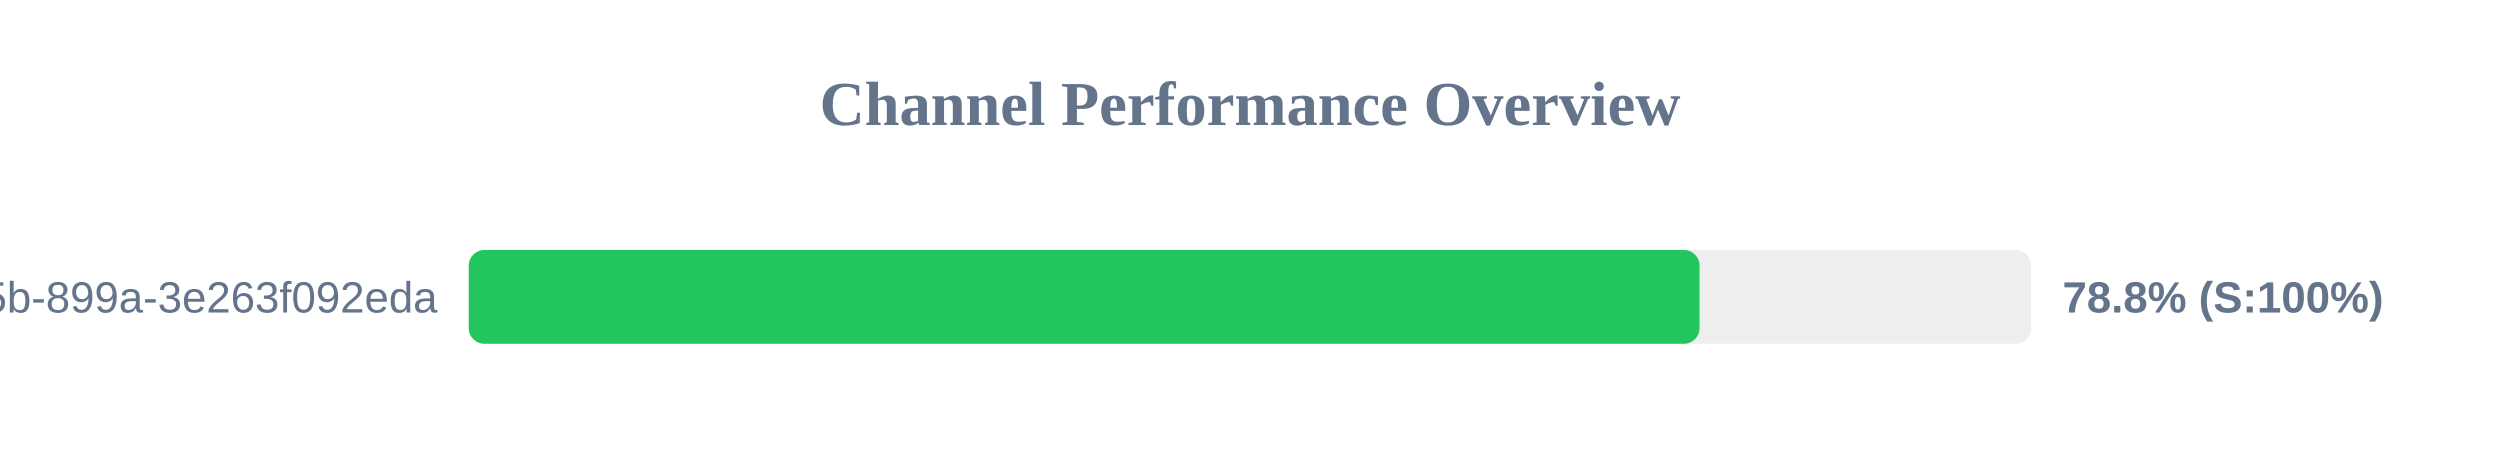
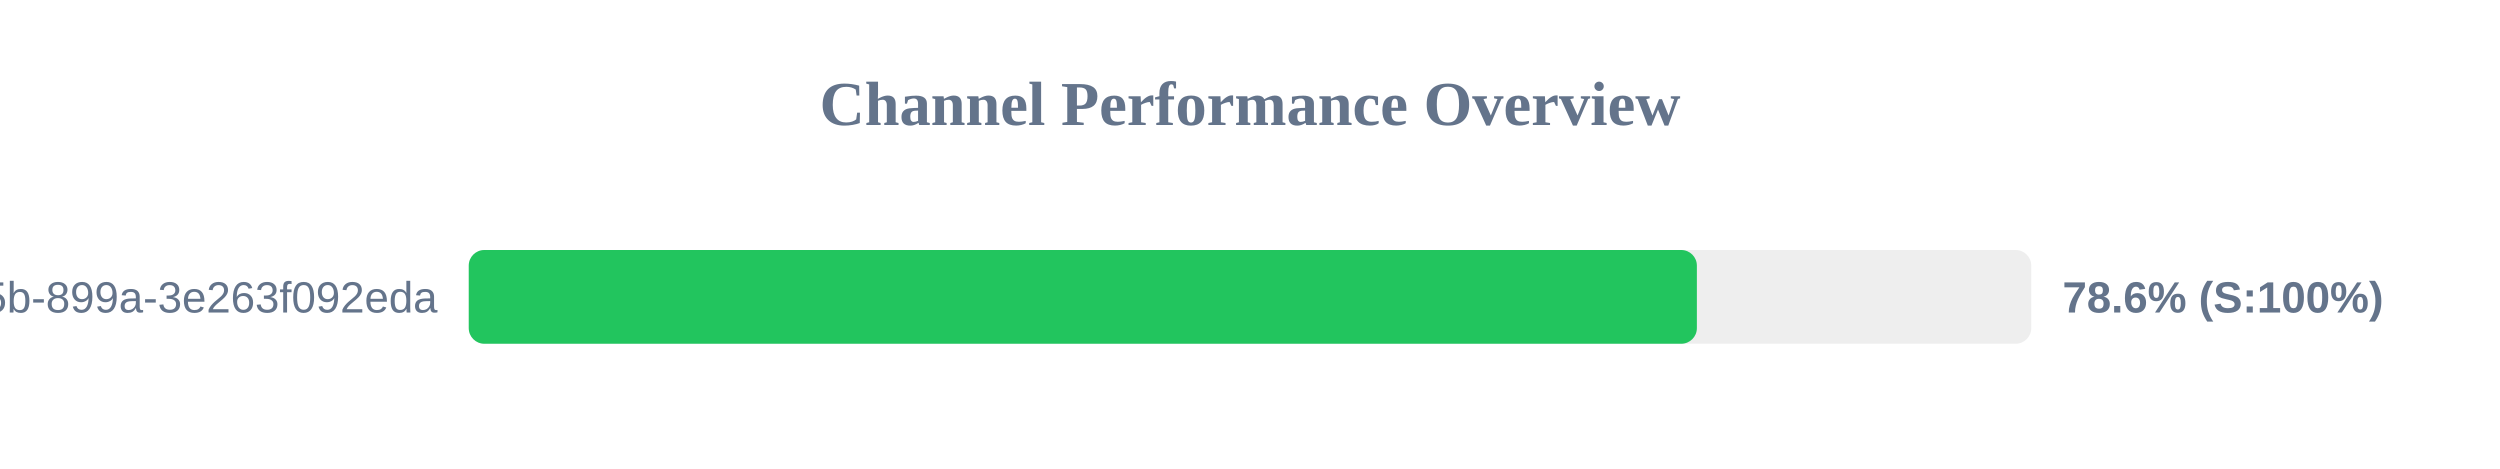
<svg xmlns="http://www.w3.org/2000/svg" width="800" height="150" version="1.1">
  <style>
        .row { font: 14px Arial; fill: #64748b; }
        .score { font: bold 14px Arial; fill: #64748b; }
    </style>
  <text x="400" y="40" text-anchor="middle" font-size="20px" font-weight="bold" fill="#64748b">Channel Performance Overview</text>
  <rect x="150" y="80" width="500" height="30" fill="#eee" rx="5" />
-   <rect x="150" y="80" width="393.85" height="30" fill="#22c55e" rx="5" />
+   <rect x="150" y="80" width="393.0" height="30" fill="#22c55e" rx="5" />
  <text x="140" y="100" text-anchor="end" class="row">?uuid=6bf726db-fb0b-405b-899a-3e263f092eda</text>
-   <text x="660" y="100" text-anchor="start" class="score">78.8% (S:100%)</text>
+   <text x="660" y="100" text-anchor="start" class="score">78.6% (S:100%)</text>
</svg>
